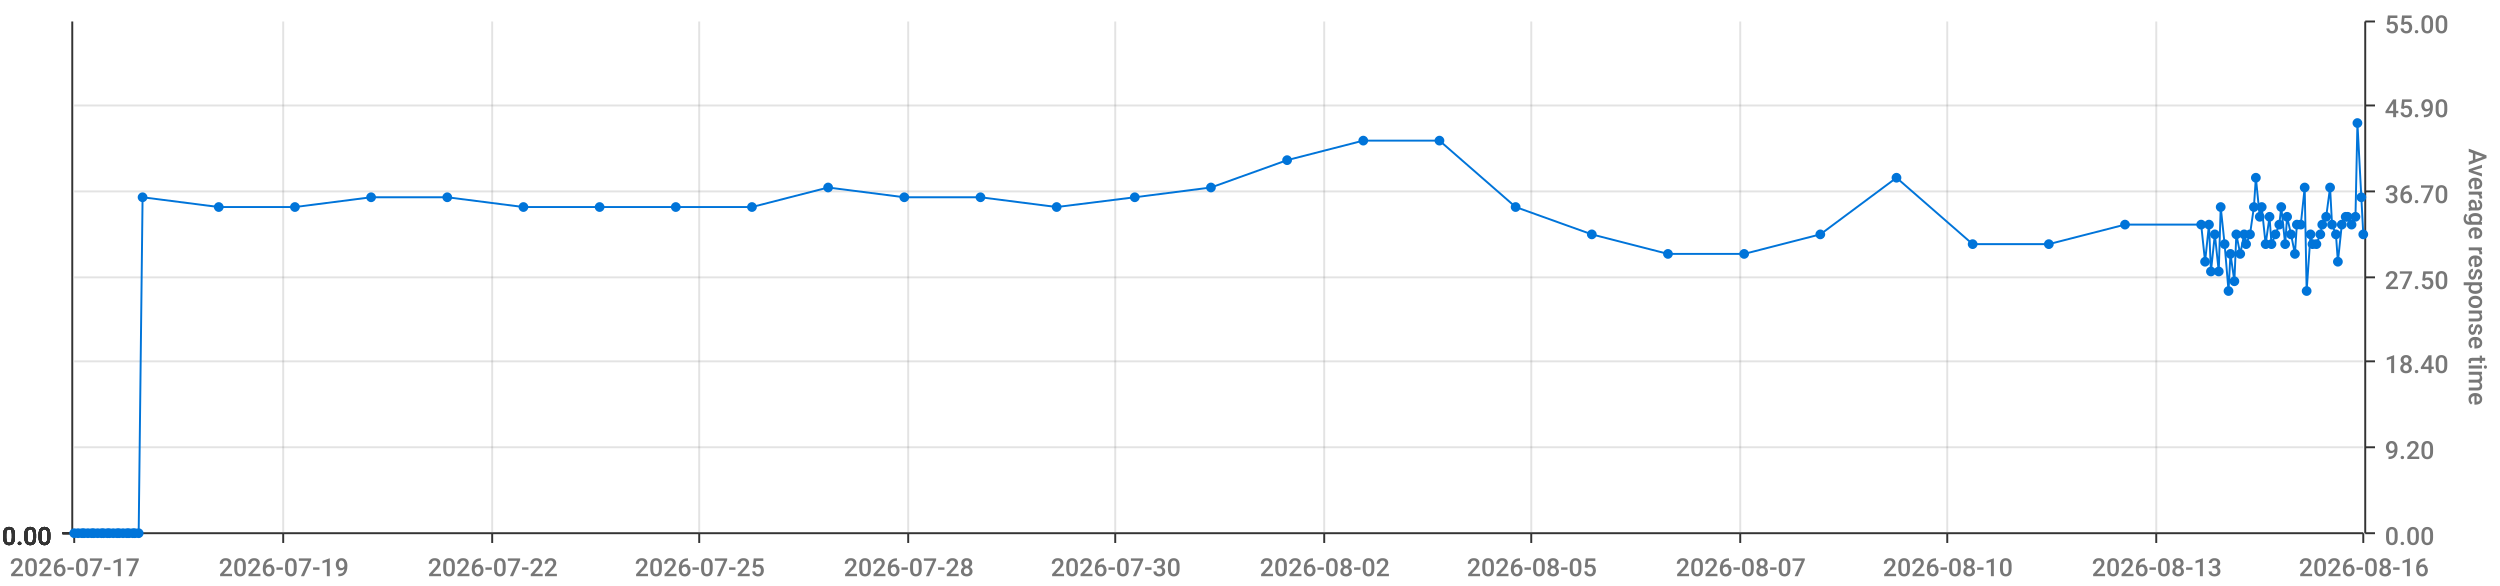
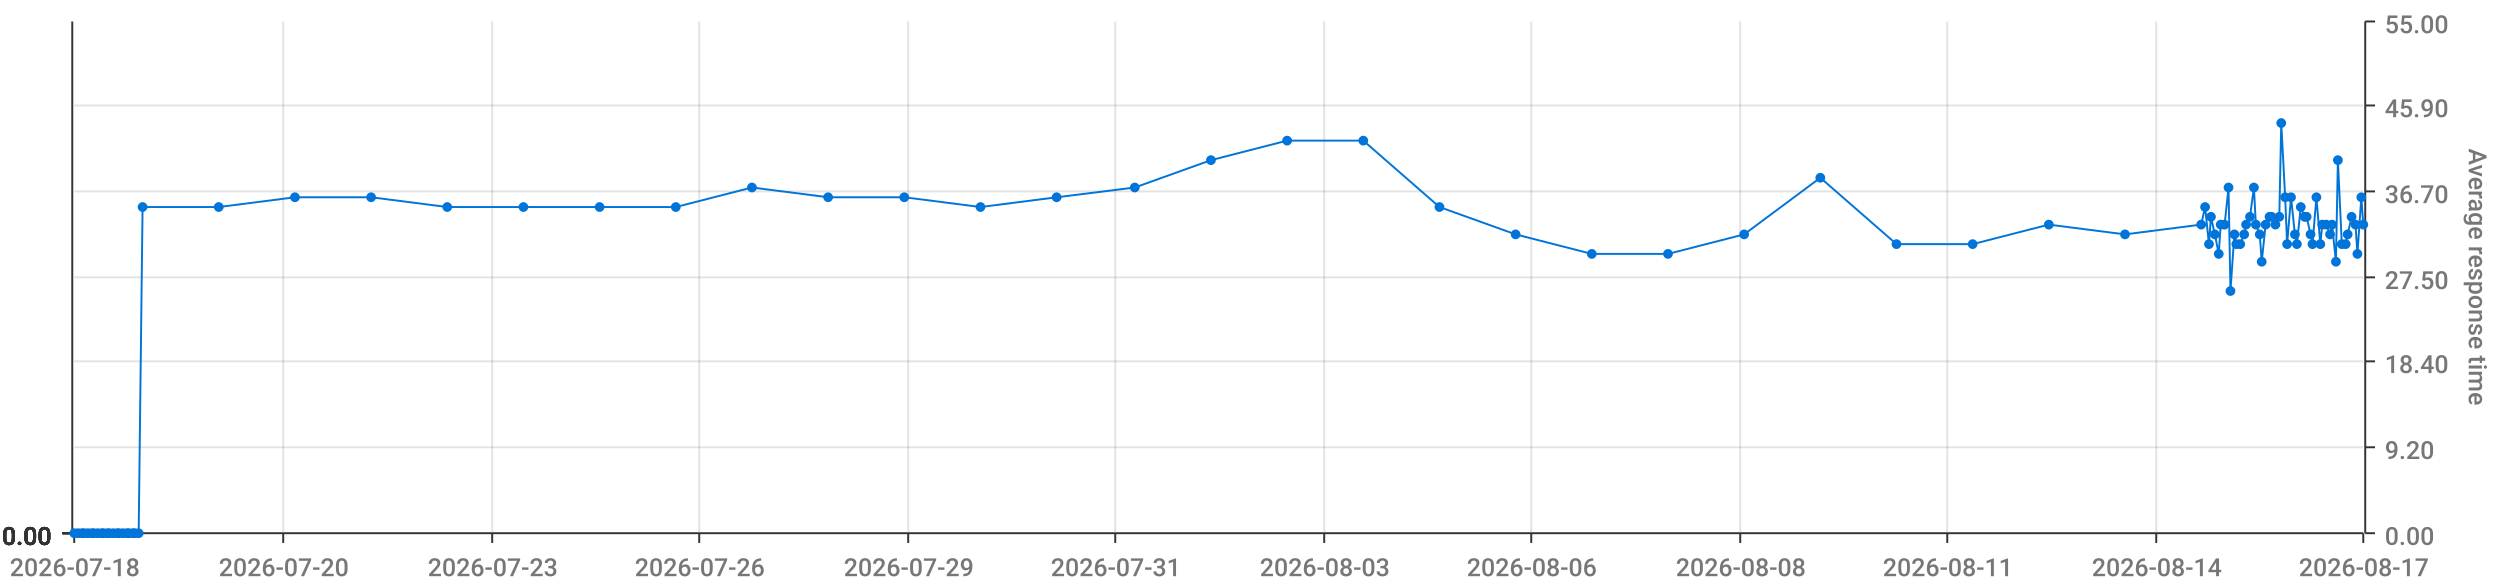
<svg xmlns="http://www.w3.org/2000/svg" viewBox="0 0 1280 300">
  <path d="M 0 0 L 1280 0 L 1280 300 L 0 300 L 0 0" style="stroke-width:0;stroke:rgba(255,255,255,1.0);fill:rgba(255,255,255,0.0)" />
  <path d="M 38 11 L 1210 11 L 1210 273 L 38 273 L 38 11" style="stroke-width:0;stroke:rgba(255,255,255,1.0);fill:rgba(255,255,255,0.0)" />
  <path d="M 38 273 L 1210 273" style="stroke-width:1;stroke:rgba(51,51,51,1.0);fill:rgba(255,255,255,0.0)" />
  <path d="M 38 273 L 38 278" style="stroke-width:1;stroke:rgba(51,51,51,1.0);fill:rgba(255,255,255,0.0)" />
-   <text x="5" y="295" style="stroke-width:0;stroke:none;fill:rgba(119,119,119,1.0);font-size:12.8px;font-family:'Roboto Medium',sans-serif">2026-07-17</text>
+   <text x="5" y="295" style="stroke-width:0;stroke:none;fill:rgba(119,119,119,1.0);font-size:12.8px;font-family:'Roboto Medium',sans-serif">2026-07-18</text>
  <path d="M 145 273 L 145 278" style="stroke-width:1;stroke:rgba(51,51,51,1.0);fill:rgba(255,255,255,0.0)" />
-   <text x="112" y="295" style="stroke-width:0;stroke:none;fill:rgba(119,119,119,1.0);font-size:12.8px;font-family:'Roboto Medium',sans-serif">2026-07-19</text>
+   <text x="112" y="295" style="stroke-width:0;stroke:none;fill:rgba(119,119,119,1.0);font-size:12.8px;font-family:'Roboto Medium',sans-serif">2026-07-20</text>
  <path d="M 252 273 L 252 278" style="stroke-width:1;stroke:rgba(51,51,51,1.0);fill:rgba(255,255,255,0.0)" />
-   <text x="219" y="295" style="stroke-width:0;stroke:none;fill:rgba(119,119,119,1.0);font-size:12.8px;font-family:'Roboto Medium',sans-serif">2026-07-22</text>
+   <text x="219" y="295" style="stroke-width:0;stroke:none;fill:rgba(119,119,119,1.0);font-size:12.8px;font-family:'Roboto Medium',sans-serif">2026-07-23</text>
  <path d="M 358 273 L 358 278" style="stroke-width:1;stroke:rgba(51,51,51,1.0);fill:rgba(255,255,255,0.0)" />
-   <text x="325" y="295" style="stroke-width:0;stroke:none;fill:rgba(119,119,119,1.0);font-size:12.8px;font-family:'Roboto Medium',sans-serif">2026-07-25</text>
+   <text x="325" y="295" style="stroke-width:0;stroke:none;fill:rgba(119,119,119,1.0);font-size:12.8px;font-family:'Roboto Medium',sans-serif">2026-07-26</text>
  <path d="M 465 273 L 465 278" style="stroke-width:1;stroke:rgba(51,51,51,1.0);fill:rgba(255,255,255,0.0)" />
-   <text x="432" y="295" style="stroke-width:0;stroke:none;fill:rgba(119,119,119,1.0);font-size:12.8px;font-family:'Roboto Medium',sans-serif">2026-07-28</text>
+   <text x="432" y="295" style="stroke-width:0;stroke:none;fill:rgba(119,119,119,1.0);font-size:12.8px;font-family:'Roboto Medium',sans-serif">2026-07-29</text>
  <path d="M 571 273 L 571 278" style="stroke-width:1;stroke:rgba(51,51,51,1.0);fill:rgba(255,255,255,0.0)" />
-   <text x="538" y="295" style="stroke-width:0;stroke:none;fill:rgba(119,119,119,1.0);font-size:12.8px;font-family:'Roboto Medium',sans-serif">2026-07-30</text>
+   <text x="538" y="295" style="stroke-width:0;stroke:none;fill:rgba(119,119,119,1.0);font-size:12.8px;font-family:'Roboto Medium',sans-serif">2026-07-31</text>
  <path d="M 678 273 L 678 278" style="stroke-width:1;stroke:rgba(51,51,51,1.0);fill:rgba(255,255,255,0.0)" />
-   <text x="645" y="295" style="stroke-width:0;stroke:none;fill:rgba(119,119,119,1.0);font-size:12.8px;font-family:'Roboto Medium',sans-serif">2026-08-02</text>
+   <text x="645" y="295" style="stroke-width:0;stroke:none;fill:rgba(119,119,119,1.0);font-size:12.8px;font-family:'Roboto Medium',sans-serif">2026-08-03</text>
  <path d="M 784 273 L 784 278" style="stroke-width:1;stroke:rgba(51,51,51,1.0);fill:rgba(255,255,255,0.0)" />
-   <text x="751" y="295" style="stroke-width:0;stroke:none;fill:rgba(119,119,119,1.0);font-size:12.8px;font-family:'Roboto Medium',sans-serif">2026-08-05</text>
+   <text x="751" y="295" style="stroke-width:0;stroke:none;fill:rgba(119,119,119,1.0);font-size:12.8px;font-family:'Roboto Medium',sans-serif">2026-08-06</text>
  <path d="M 891 273 L 891 278" style="stroke-width:1;stroke:rgba(51,51,51,1.0);fill:rgba(255,255,255,0.0)" />
-   <text x="858" y="295" style="stroke-width:0;stroke:none;fill:rgba(119,119,119,1.0);font-size:12.8px;font-family:'Roboto Medium',sans-serif">2026-08-07</text>
+   <text x="858" y="295" style="stroke-width:0;stroke:none;fill:rgba(119,119,119,1.0);font-size:12.8px;font-family:'Roboto Medium',sans-serif">2026-08-08</text>
  <path d="M 997 273 L 997 278" style="stroke-width:1;stroke:rgba(51,51,51,1.0);fill:rgba(255,255,255,0.0)" />
-   <text x="964" y="295" style="stroke-width:0;stroke:none;fill:rgba(119,119,119,1.0);font-size:12.8px;font-family:'Roboto Medium',sans-serif">2026-08-10</text>
+   <text x="964" y="295" style="stroke-width:0;stroke:none;fill:rgba(119,119,119,1.0);font-size:12.8px;font-family:'Roboto Medium',sans-serif">2026-08-11</text>
  <path d="M 1104 273 L 1104 278" style="stroke-width:1;stroke:rgba(51,51,51,1.0);fill:rgba(255,255,255,0.0)" />
-   <text x="1071" y="295" style="stroke-width:0;stroke:none;fill:rgba(119,119,119,1.0);font-size:12.8px;font-family:'Roboto Medium',sans-serif">2026-08-13</text>
+   <text x="1071" y="295" style="stroke-width:0;stroke:none;fill:rgba(119,119,119,1.0);font-size:12.8px;font-family:'Roboto Medium',sans-serif">2026-08-14</text>
  <path d="M 1210 273 L 1210 278" style="stroke-width:1;stroke:rgba(51,51,51,1.0);fill:rgba(255,255,255,0.0)" />
-   <text x="1177" y="295" style="stroke-width:0;stroke:none;fill:rgba(119,119,119,1.0);font-size:12.8px;font-family:'Roboto Medium',sans-serif">2026-08-16</text>
+   <text x="1177" y="295" style="stroke-width:0;stroke:none;fill:rgba(119,119,119,1.0);font-size:12.8px;font-family:'Roboto Medium',sans-serif">2026-08-17</text>
  <path d="M 145 273 L 145 11" style="stroke-width:1;stroke:rgba(119,119,119,0.2);fill:none" />
  <path d="M 252 273 L 252 11" style="stroke-width:1;stroke:rgba(119,119,119,0.2);fill:none" />
  <path d="M 358 273 L 358 11" style="stroke-width:1;stroke:rgba(119,119,119,0.2);fill:none" />
  <path d="M 465 273 L 465 11" style="stroke-width:1;stroke:rgba(119,119,119,0.2);fill:none" />
  <path d="M 571 273 L 571 11" style="stroke-width:1;stroke:rgba(119,119,119,0.2);fill:none" />
  <path d="M 678 273 L 678 11" style="stroke-width:1;stroke:rgba(119,119,119,0.2);fill:none" />
  <path d="M 784 273 L 784 11" style="stroke-width:1;stroke:rgba(119,119,119,0.2);fill:none" />
  <path d="M 891 273 L 891 11" style="stroke-width:1;stroke:rgba(119,119,119,0.2);fill:none" />
  <path d="M 997 273 L 997 11" style="stroke-width:1;stroke:rgba(119,119,119,0.2);fill:none" />
  <path d="M 1104 273 L 1104 11" style="stroke-width:1;stroke:rgba(119,119,119,0.2);fill:none" />
  <path d="M 1211 273 L 1211 11" style="stroke-width:1;stroke:rgba(51,51,51,1.0);fill:rgba(255,255,255,0.0)" />
  <path d="M 1211 273 L 1216 273" style="stroke-width:1;stroke:rgba(51,51,51,1.0);fill:rgba(255,255,255,0.0)" />
  <text x="1221" y="279" style="stroke-width:0;stroke:none;fill:rgba(119,119,119,1.0);font-size:12.8px;font-family:'Roboto Medium',sans-serif">0.00</text>
  <path d="M 1211 229 L 1216 229" style="stroke-width:1;stroke:rgba(51,51,51,1.0);fill:rgba(255,255,255,0.0)" />
  <text x="1221" y="235" style="stroke-width:0;stroke:none;fill:rgba(119,119,119,1.0);font-size:12.8px;font-family:'Roboto Medium',sans-serif">9.20</text>
  <path d="M 1211 185 L 1216 185" style="stroke-width:1;stroke:rgba(51,51,51,1.0);fill:rgba(255,255,255,0.0)" />
  <text x="1221" y="191" style="stroke-width:0;stroke:none;fill:rgba(119,119,119,1.0);font-size:12.8px;font-family:'Roboto Medium',sans-serif">18.40</text>
  <path d="M 1211 142 L 1216 142" style="stroke-width:1;stroke:rgba(51,51,51,1.0);fill:rgba(255,255,255,0.0)" />
  <text x="1221" y="148" style="stroke-width:0;stroke:none;fill:rgba(119,119,119,1.0);font-size:12.8px;font-family:'Roboto Medium',sans-serif">27.50</text>
  <path d="M 1211 98 L 1216 98" style="stroke-width:1;stroke:rgba(51,51,51,1.0);fill:rgba(255,255,255,0.0)" />
  <text x="1221" y="104" style="stroke-width:0;stroke:none;fill:rgba(119,119,119,1.0);font-size:12.8px;font-family:'Roboto Medium',sans-serif">36.70</text>
  <path d="M 1211 54 L 1216 54" style="stroke-width:1;stroke:rgba(51,51,51,1.0);fill:rgba(255,255,255,0.0)" />
  <text x="1221" y="60" style="stroke-width:0;stroke:none;fill:rgba(119,119,119,1.0);font-size:12.8px;font-family:'Roboto Medium',sans-serif">45.90</text>
  <path d="M 1211 11 L 1216 11" style="stroke-width:1;stroke:rgba(51,51,51,1.0);fill:rgba(255,255,255,0.0)" />
  <text x="1221" y="17" style="stroke-width:0;stroke:none;fill:rgba(119,119,119,1.0);font-size:12.8px;font-family:'Roboto Medium',sans-serif">55.00</text>
  <text x="1264" y="76" style="stroke-width:0;stroke:none;fill:rgba(119,119,119,1.0);font-size:12.8px;font-family:'Roboto Medium',sans-serif" transform="rotate(90.00,1264,76)">Average response time</text>
  <path d="M 38 273 L 1210 273" style="stroke-width:0;stroke:rgba(255,255,255,0.0);fill:none" />
  <path d="M 38 229 L 1210 229" style="stroke-width:1;stroke:rgba(119,119,119,0.2);fill:none" />
  <path d="M 38 185 L 1210 185" style="stroke-width:1;stroke:rgba(119,119,119,0.2);fill:none" />
  <path d="M 38 142 L 1210 142" style="stroke-width:1;stroke:rgba(119,119,119,0.2);fill:none" />
  <path d="M 38 98 L 1210 98" style="stroke-width:1;stroke:rgba(119,119,119,0.2);fill:none" />
  <path d="M 38 54 L 1210 54" style="stroke-width:1;stroke:rgba(119,119,119,0.2);fill:none" />
  <path d="M 37 273 L 37 11" style="stroke-width:1;stroke:rgba(51,51,51,1.0);fill:rgba(255,255,255,0.0)" />
  <path d="M 37 273 L 32 273" style="stroke-width:1;stroke:rgba(51,51,51,1.0);fill:rgba(255,255,255,0.0)" />
  <text x="1" y="279" style="stroke-width:0;stroke:none;fill:rgba(51,51,51,1.0);font-size:12.8px;font-family:'Roboto Medium',sans-serif">0.00</text>
  <path d="M 37 273 L 32 273" style="stroke-width:1;stroke:rgba(51,51,51,1.0);fill:rgba(255,255,255,0.0)" />
  <text x="1" y="279" style="stroke-width:0;stroke:none;fill:rgba(51,51,51,1.0);font-size:12.8px;font-family:'Roboto Medium',sans-serif">0.00</text>
  <path d="M 37 273 L 32 273" style="stroke-width:1;stroke:rgba(51,51,51,1.0);fill:rgba(255,255,255,0.0)" />
  <text x="1" y="279" style="stroke-width:0;stroke:none;fill:rgba(51,51,51,1.0);font-size:12.8px;font-family:'Roboto Medium',sans-serif">0.00</text>
  <path d="M 37 273 L 32 273" style="stroke-width:1;stroke:rgba(51,51,51,1.0);fill:rgba(255,255,255,0.0)" />
  <text x="1" y="279" style="stroke-width:0;stroke:none;fill:rgba(51,51,51,1.0);font-size:12.8px;font-family:'Roboto Medium',sans-serif">0.00</text>
  <path d="M 37 273 L 32 273" style="stroke-width:1;stroke:rgba(51,51,51,1.0);fill:rgba(255,255,255,0.0)" />
  <text x="1" y="279" style="stroke-width:0;stroke:none;fill:rgba(51,51,51,1.0);font-size:12.8px;font-family:'Roboto Medium',sans-serif">0.00</text>
  <path d="M 37 273 L 32 273" style="stroke-width:1;stroke:rgba(51,51,51,1.0);fill:rgba(255,255,255,0.0)" />
  <text x="1" y="279" style="stroke-width:0;stroke:none;fill:rgba(51,51,51,1.0);font-size:12.8px;font-family:'Roboto Medium',sans-serif">0.00</text>
  <path d="M 37 273 L 32 273" style="stroke-width:1;stroke:rgba(51,51,51,1.0);fill:rgba(255,255,255,0.0)" />
  <text x="1" y="279" style="stroke-width:0;stroke:none;fill:rgba(51,51,51,1.0);font-size:12.8px;font-family:'Roboto Medium',sans-serif">0.00</text>
  <path d="M 38 273 L 1210 273" style="stroke-width:0;stroke:rgba(255,255,255,0.0);fill:none" />
  <path d="M 38 273 L 1210 273" style="stroke-width:0;stroke:rgba(255,255,255,0.0);fill:none" />
  <path d="M 38 273 L 1210 273" style="stroke-width:0;stroke:rgba(255,255,255,0.0);fill:none" />
  <path d="M 38 273 L 1210 273" style="stroke-width:0;stroke:rgba(255,255,255,0.0);fill:none" />
  <path d="M 38 273 L 1210 273" style="stroke-width:0;stroke:rgba(255,255,255,0.0);fill:none" />
  <path d="M 38 273 L 1210 273" style="stroke-width:0;stroke:rgba(255,255,255,0.0);fill:none" />
-   <path d="M 38 273 L 40 273 L 42 273 L 43 273 L 45 273 L 47 273 L 48 273 L 50 273 L 52 273 L 53 273 L 55 273 L 56 273 L 58 273 L 60 273 L 61 273 L 63 273 L 65 273 L 66 273 L 68 273 L 69 273 L 71 273 L 73 101 L 112 106 L 151 106 L 190 101 L 229 101 L 268 106 L 307 106 L 346 106 L 385 106 L 424 96 L 463 101 L 502 101 L 541 106 L 581 101 L 620 96 L 659 82 L 698 72 L 737 72 L 776 106 L 815 120 L 854 130 L 893 130 L 932 120 L 971 91 L 1010 125 L 1049 125 L 1088 115 L 1127 115 L 1129 134 L 1131 115 L 1132 139 L 1134 120 L 1136 139 L 1137 106 L 1139 125 L 1141 149 L 1142 130 L 1144 144 L 1145 120 L 1147 130 L 1149 120 L 1150 125 L 1152 120 L 1154 106 L 1155 91 L 1157 111 L 1158 106 L 1160 125 L 1162 111 L 1163 125 L 1165 120 L 1167 115 L 1168 106 L 1170 125 L 1171 111 L 1173 120 L 1175 130 L 1176 115 L 1178 115 L 1180 96 L 1181 149 L 1183 120 L 1184 125 L 1186 125 L 1188 120 L 1189 115 L 1191 111 L 1193 96 L 1194 115 L 1196 120 L 1197 134 L 1199 115 L 1201 111 L 1202 111 L 1204 115 L 1206 111 L 1207 63 L 1209 101 L 1210 120" style="stroke-width:1;stroke:rgba(0,116,217,1.0);fill:rgba(255,255,255,0.0)" />
+   <path d="M 38 273 L 40 273 L 42 273 L 43 273 L 45 273 L 47 273 L 48 273 L 50 273 L 52 273 L 53 273 L 55 273 L 56 273 L 58 273 L 60 273 L 61 273 L 63 273 L 65 273 L 66 273 L 68 273 L 69 273 L 71 273 L 73 106 L 112 106 L 151 101 L 190 101 L 229 106 L 268 106 L 307 106 L 346 106 L 385 96 L 424 101 L 463 101 L 502 106 L 541 101 L 581 96 L 620 82 L 659 72 L 698 72 L 737 106 L 776 120 L 815 130 L 854 130 L 893 120 L 932 91 L 971 125 L 1010 125 L 1049 115 L 1088 120 L 1127 115 L 1129 106 L 1131 125 L 1132 111 L 1134 120 L 1136 130 L 1137 115 L 1139 115 L 1141 96 L 1142 149 L 1144 120 L 1145 125 L 1147 125 L 1149 120 L 1150 115 L 1152 111 L 1154 96 L 1155 115 L 1157 120 L 1158 134 L 1160 115 L 1162 111 L 1163 111 L 1165 115 L 1167 111 L 1168 63 L 1170 101 L 1171 125 L 1173 101 L 1175 120 L 1176 125 L 1178 106 L 1180 111 L 1181 111 L 1183 120 L 1184 125 L 1186 101 L 1188 125 L 1189 115 L 1191 115 L 1193 120 L 1194 115 L 1196 134 L 1197 82 L 1199 125 L 1201 125 L 1202 120 L 1204 111 L 1206 115 L 1207 130 L 1209 101 L 1210 115" style="stroke-width:1;stroke:rgba(0,116,217,1.0);fill:rgba(255,255,255,0.0)" />
  <circle cx="38" cy="273" r="2" style="stroke-width:1;stroke:rgba(0,116,217,1.0);fill:rgba(0,116,217,1.0)" />
  <path d="" style="stroke-width:1;stroke:rgba(0,116,217,1.0);fill:rgba(0,116,217,1.0)" />
  <circle cx="40" cy="273" r="2" style="stroke-width:1;stroke:rgba(0,116,217,1.0);fill:rgba(0,116,217,1.0)" />
  <path d="" style="stroke-width:1;stroke:rgba(0,116,217,1.0);fill:rgba(0,116,217,1.0)" />
  <circle cx="42" cy="273" r="2" style="stroke-width:1;stroke:rgba(0,116,217,1.0);fill:rgba(0,116,217,1.0)" />
  <path d="" style="stroke-width:1;stroke:rgba(0,116,217,1.0);fill:rgba(0,116,217,1.0)" />
  <circle cx="43" cy="273" r="2" style="stroke-width:1;stroke:rgba(0,116,217,1.0);fill:rgba(0,116,217,1.0)" />
  <path d="" style="stroke-width:1;stroke:rgba(0,116,217,1.0);fill:rgba(0,116,217,1.0)" />
  <circle cx="45" cy="273" r="2" style="stroke-width:1;stroke:rgba(0,116,217,1.0);fill:rgba(0,116,217,1.0)" />
  <path d="" style="stroke-width:1;stroke:rgba(0,116,217,1.0);fill:rgba(0,116,217,1.0)" />
  <circle cx="47" cy="273" r="2" style="stroke-width:1;stroke:rgba(0,116,217,1.0);fill:rgba(0,116,217,1.0)" />
  <path d="" style="stroke-width:1;stroke:rgba(0,116,217,1.0);fill:rgba(0,116,217,1.0)" />
  <circle cx="48" cy="273" r="2" style="stroke-width:1;stroke:rgba(0,116,217,1.0);fill:rgba(0,116,217,1.0)" />
  <path d="" style="stroke-width:1;stroke:rgba(0,116,217,1.0);fill:rgba(0,116,217,1.0)" />
  <circle cx="50" cy="273" r="2" style="stroke-width:1;stroke:rgba(0,116,217,1.0);fill:rgba(0,116,217,1.0)" />
  <path d="" style="stroke-width:1;stroke:rgba(0,116,217,1.0);fill:rgba(0,116,217,1.0)" />
  <circle cx="52" cy="273" r="2" style="stroke-width:1;stroke:rgba(0,116,217,1.0);fill:rgba(0,116,217,1.0)" />
  <path d="" style="stroke-width:1;stroke:rgba(0,116,217,1.0);fill:rgba(0,116,217,1.0)" />
  <circle cx="53" cy="273" r="2" style="stroke-width:1;stroke:rgba(0,116,217,1.0);fill:rgba(0,116,217,1.0)" />
  <path d="" style="stroke-width:1;stroke:rgba(0,116,217,1.0);fill:rgba(0,116,217,1.0)" />
  <circle cx="55" cy="273" r="2" style="stroke-width:1;stroke:rgba(0,116,217,1.0);fill:rgba(0,116,217,1.0)" />
  <path d="" style="stroke-width:1;stroke:rgba(0,116,217,1.0);fill:rgba(0,116,217,1.0)" />
  <circle cx="56" cy="273" r="2" style="stroke-width:1;stroke:rgba(0,116,217,1.0);fill:rgba(0,116,217,1.0)" />
  <path d="" style="stroke-width:1;stroke:rgba(0,116,217,1.0);fill:rgba(0,116,217,1.0)" />
  <circle cx="58" cy="273" r="2" style="stroke-width:1;stroke:rgba(0,116,217,1.0);fill:rgba(0,116,217,1.0)" />
  <path d="" style="stroke-width:1;stroke:rgba(0,116,217,1.0);fill:rgba(0,116,217,1.0)" />
  <circle cx="60" cy="273" r="2" style="stroke-width:1;stroke:rgba(0,116,217,1.0);fill:rgba(0,116,217,1.0)" />
  <path d="" style="stroke-width:1;stroke:rgba(0,116,217,1.0);fill:rgba(0,116,217,1.0)" />
  <circle cx="61" cy="273" r="2" style="stroke-width:1;stroke:rgba(0,116,217,1.0);fill:rgba(0,116,217,1.0)" />
  <path d="" style="stroke-width:1;stroke:rgba(0,116,217,1.0);fill:rgba(0,116,217,1.0)" />
  <circle cx="63" cy="273" r="2" style="stroke-width:1;stroke:rgba(0,116,217,1.0);fill:rgba(0,116,217,1.0)" />
  <path d="" style="stroke-width:1;stroke:rgba(0,116,217,1.0);fill:rgba(0,116,217,1.0)" />
  <circle cx="65" cy="273" r="2" style="stroke-width:1;stroke:rgba(0,116,217,1.0);fill:rgba(0,116,217,1.0)" />
  <path d="" style="stroke-width:1;stroke:rgba(0,116,217,1.0);fill:rgba(0,116,217,1.0)" />
  <circle cx="66" cy="273" r="2" style="stroke-width:1;stroke:rgba(0,116,217,1.0);fill:rgba(0,116,217,1.0)" />
  <path d="" style="stroke-width:1;stroke:rgba(0,116,217,1.0);fill:rgba(0,116,217,1.0)" />
  <circle cx="68" cy="273" r="2" style="stroke-width:1;stroke:rgba(0,116,217,1.0);fill:rgba(0,116,217,1.0)" />
  <path d="" style="stroke-width:1;stroke:rgba(0,116,217,1.0);fill:rgba(0,116,217,1.0)" />
  <circle cx="69" cy="273" r="2" style="stroke-width:1;stroke:rgba(0,116,217,1.0);fill:rgba(0,116,217,1.0)" />
  <path d="" style="stroke-width:1;stroke:rgba(0,116,217,1.0);fill:rgba(0,116,217,1.0)" />
  <circle cx="71" cy="273" r="2" style="stroke-width:1;stroke:rgba(0,116,217,1.0);fill:rgba(0,116,217,1.0)" />
  <path d="" style="stroke-width:1;stroke:rgba(0,116,217,1.0);fill:rgba(0,116,217,1.0)" />
-   <circle cx="73" cy="101" r="2" style="stroke-width:1;stroke:rgba(0,116,217,1.0);fill:rgba(0,116,217,1.0)" />
+   <circle cx="73" cy="106" r="2" style="stroke-width:1;stroke:rgba(0,116,217,1.0);fill:rgba(0,116,217,1.0)" />
  <path d="" style="stroke-width:1;stroke:rgba(0,116,217,1.0);fill:rgba(0,116,217,1.0)" />
  <circle cx="112" cy="106" r="2" style="stroke-width:1;stroke:rgba(0,116,217,1.0);fill:rgba(0,116,217,1.0)" />
  <path d="" style="stroke-width:1;stroke:rgba(0,116,217,1.0);fill:rgba(0,116,217,1.0)" />
-   <circle cx="151" cy="106" r="2" style="stroke-width:1;stroke:rgba(0,116,217,1.0);fill:rgba(0,116,217,1.0)" />
+   <circle cx="151" cy="101" r="2" style="stroke-width:1;stroke:rgba(0,116,217,1.0);fill:rgba(0,116,217,1.0)" />
  <path d="" style="stroke-width:1;stroke:rgba(0,116,217,1.0);fill:rgba(0,116,217,1.0)" />
  <circle cx="190" cy="101" r="2" style="stroke-width:1;stroke:rgba(0,116,217,1.0);fill:rgba(0,116,217,1.0)" />
  <path d="" style="stroke-width:1;stroke:rgba(0,116,217,1.0);fill:rgba(0,116,217,1.0)" />
-   <circle cx="229" cy="101" r="2" style="stroke-width:1;stroke:rgba(0,116,217,1.0);fill:rgba(0,116,217,1.0)" />
+   <circle cx="229" cy="106" r="2" style="stroke-width:1;stroke:rgba(0,116,217,1.0);fill:rgba(0,116,217,1.0)" />
  <path d="" style="stroke-width:1;stroke:rgba(0,116,217,1.0);fill:rgba(0,116,217,1.0)" />
  <circle cx="268" cy="106" r="2" style="stroke-width:1;stroke:rgba(0,116,217,1.0);fill:rgba(0,116,217,1.0)" />
  <path d="" style="stroke-width:1;stroke:rgba(0,116,217,1.0);fill:rgba(0,116,217,1.0)" />
  <circle cx="307" cy="106" r="2" style="stroke-width:1;stroke:rgba(0,116,217,1.0);fill:rgba(0,116,217,1.0)" />
  <path d="" style="stroke-width:1;stroke:rgba(0,116,217,1.0);fill:rgba(0,116,217,1.0)" />
  <circle cx="346" cy="106" r="2" style="stroke-width:1;stroke:rgba(0,116,217,1.0);fill:rgba(0,116,217,1.0)" />
  <path d="" style="stroke-width:1;stroke:rgba(0,116,217,1.0);fill:rgba(0,116,217,1.0)" />
-   <circle cx="385" cy="106" r="2" style="stroke-width:1;stroke:rgba(0,116,217,1.0);fill:rgba(0,116,217,1.0)" />
-   <path d="" style="stroke-width:1;stroke:rgba(0,116,217,1.0);fill:rgba(0,116,217,1.0)" />
-   <circle cx="424" cy="96" r="2" style="stroke-width:1;stroke:rgba(0,116,217,1.0);fill:rgba(0,116,217,1.0)" />
+   <circle cx="385" cy="96" r="2" style="stroke-width:1;stroke:rgba(0,116,217,1.0);fill:rgba(0,116,217,1.0)" />
+   <path d="" style="stroke-width:1;stroke:rgba(0,116,217,1.0);fill:rgba(0,116,217,1.0)" />
+   <circle cx="424" cy="101" r="2" style="stroke-width:1;stroke:rgba(0,116,217,1.0);fill:rgba(0,116,217,1.0)" />
  <path d="" style="stroke-width:1;stroke:rgba(0,116,217,1.0);fill:rgba(0,116,217,1.0)" />
  <circle cx="463" cy="101" r="2" style="stroke-width:1;stroke:rgba(0,116,217,1.0);fill:rgba(0,116,217,1.0)" />
  <path d="" style="stroke-width:1;stroke:rgba(0,116,217,1.0);fill:rgba(0,116,217,1.0)" />
-   <circle cx="502" cy="101" r="2" style="stroke-width:1;stroke:rgba(0,116,217,1.0);fill:rgba(0,116,217,1.0)" />
-   <path d="" style="stroke-width:1;stroke:rgba(0,116,217,1.0);fill:rgba(0,116,217,1.0)" />
-   <circle cx="541" cy="106" r="2" style="stroke-width:1;stroke:rgba(0,116,217,1.0);fill:rgba(0,116,217,1.0)" />
-   <path d="" style="stroke-width:1;stroke:rgba(0,116,217,1.0);fill:rgba(0,116,217,1.0)" />
-   <circle cx="581" cy="101" r="2" style="stroke-width:1;stroke:rgba(0,116,217,1.0);fill:rgba(0,116,217,1.0)" />
-   <path d="" style="stroke-width:1;stroke:rgba(0,116,217,1.0);fill:rgba(0,116,217,1.0)" />
-   <circle cx="620" cy="96" r="2" style="stroke-width:1;stroke:rgba(0,116,217,1.0);fill:rgba(0,116,217,1.0)" />
-   <path d="" style="stroke-width:1;stroke:rgba(0,116,217,1.0);fill:rgba(0,116,217,1.0)" />
-   <circle cx="659" cy="82" r="2" style="stroke-width:1;stroke:rgba(0,116,217,1.0);fill:rgba(0,116,217,1.0)" />
+   <circle cx="502" cy="106" r="2" style="stroke-width:1;stroke:rgba(0,116,217,1.0);fill:rgba(0,116,217,1.0)" />
+   <path d="" style="stroke-width:1;stroke:rgba(0,116,217,1.0);fill:rgba(0,116,217,1.0)" />
+   <circle cx="541" cy="101" r="2" style="stroke-width:1;stroke:rgba(0,116,217,1.0);fill:rgba(0,116,217,1.0)" />
+   <path d="" style="stroke-width:1;stroke:rgba(0,116,217,1.0);fill:rgba(0,116,217,1.0)" />
+   <circle cx="581" cy="96" r="2" style="stroke-width:1;stroke:rgba(0,116,217,1.0);fill:rgba(0,116,217,1.0)" />
+   <path d="" style="stroke-width:1;stroke:rgba(0,116,217,1.0);fill:rgba(0,116,217,1.0)" />
+   <circle cx="620" cy="82" r="2" style="stroke-width:1;stroke:rgba(0,116,217,1.0);fill:rgba(0,116,217,1.0)" />
+   <path d="" style="stroke-width:1;stroke:rgba(0,116,217,1.0);fill:rgba(0,116,217,1.0)" />
+   <circle cx="659" cy="72" r="2" style="stroke-width:1;stroke:rgba(0,116,217,1.0);fill:rgba(0,116,217,1.0)" />
  <path d="" style="stroke-width:1;stroke:rgba(0,116,217,1.0);fill:rgba(0,116,217,1.0)" />
  <circle cx="698" cy="72" r="2" style="stroke-width:1;stroke:rgba(0,116,217,1.0);fill:rgba(0,116,217,1.0)" />
  <path d="" style="stroke-width:1;stroke:rgba(0,116,217,1.0);fill:rgba(0,116,217,1.0)" />
-   <circle cx="737" cy="72" r="2" style="stroke-width:1;stroke:rgba(0,116,217,1.0);fill:rgba(0,116,217,1.0)" />
-   <path d="" style="stroke-width:1;stroke:rgba(0,116,217,1.0);fill:rgba(0,116,217,1.0)" />
-   <circle cx="776" cy="106" r="2" style="stroke-width:1;stroke:rgba(0,116,217,1.0);fill:rgba(0,116,217,1.0)" />
-   <path d="" style="stroke-width:1;stroke:rgba(0,116,217,1.0);fill:rgba(0,116,217,1.0)" />
-   <circle cx="815" cy="120" r="2" style="stroke-width:1;stroke:rgba(0,116,217,1.0);fill:rgba(0,116,217,1.0)" />
+   <circle cx="737" cy="106" r="2" style="stroke-width:1;stroke:rgba(0,116,217,1.0);fill:rgba(0,116,217,1.0)" />
+   <path d="" style="stroke-width:1;stroke:rgba(0,116,217,1.0);fill:rgba(0,116,217,1.0)" />
+   <circle cx="776" cy="120" r="2" style="stroke-width:1;stroke:rgba(0,116,217,1.0);fill:rgba(0,116,217,1.0)" />
+   <path d="" style="stroke-width:1;stroke:rgba(0,116,217,1.0);fill:rgba(0,116,217,1.0)" />
+   <circle cx="815" cy="130" r="2" style="stroke-width:1;stroke:rgba(0,116,217,1.0);fill:rgba(0,116,217,1.0)" />
  <path d="" style="stroke-width:1;stroke:rgba(0,116,217,1.0);fill:rgba(0,116,217,1.0)" />
  <circle cx="854" cy="130" r="2" style="stroke-width:1;stroke:rgba(0,116,217,1.0);fill:rgba(0,116,217,1.0)" />
  <path d="" style="stroke-width:1;stroke:rgba(0,116,217,1.0);fill:rgba(0,116,217,1.0)" />
-   <circle cx="893" cy="130" r="2" style="stroke-width:1;stroke:rgba(0,116,217,1.0);fill:rgba(0,116,217,1.0)" />
-   <path d="" style="stroke-width:1;stroke:rgba(0,116,217,1.0);fill:rgba(0,116,217,1.0)" />
-   <circle cx="932" cy="120" r="2" style="stroke-width:1;stroke:rgba(0,116,217,1.0);fill:rgba(0,116,217,1.0)" />
-   <path d="" style="stroke-width:1;stroke:rgba(0,116,217,1.0);fill:rgba(0,116,217,1.0)" />
-   <circle cx="971" cy="91" r="2" style="stroke-width:1;stroke:rgba(0,116,217,1.0);fill:rgba(0,116,217,1.0)" />
+   <circle cx="893" cy="120" r="2" style="stroke-width:1;stroke:rgba(0,116,217,1.0);fill:rgba(0,116,217,1.0)" />
+   <path d="" style="stroke-width:1;stroke:rgba(0,116,217,1.0);fill:rgba(0,116,217,1.0)" />
+   <circle cx="932" cy="91" r="2" style="stroke-width:1;stroke:rgba(0,116,217,1.0);fill:rgba(0,116,217,1.0)" />
+   <path d="" style="stroke-width:1;stroke:rgba(0,116,217,1.0);fill:rgba(0,116,217,1.0)" />
+   <circle cx="971" cy="125" r="2" style="stroke-width:1;stroke:rgba(0,116,217,1.0);fill:rgba(0,116,217,1.0)" />
  <path d="" style="stroke-width:1;stroke:rgba(0,116,217,1.0);fill:rgba(0,116,217,1.0)" />
  <circle cx="1010" cy="125" r="2" style="stroke-width:1;stroke:rgba(0,116,217,1.0);fill:rgba(0,116,217,1.0)" />
  <path d="" style="stroke-width:1;stroke:rgba(0,116,217,1.0);fill:rgba(0,116,217,1.0)" />
-   <circle cx="1049" cy="125" r="2" style="stroke-width:1;stroke:rgba(0,116,217,1.0);fill:rgba(0,116,217,1.0)" />
-   <path d="" style="stroke-width:1;stroke:rgba(0,116,217,1.0);fill:rgba(0,116,217,1.0)" />
-   <circle cx="1088" cy="115" r="2" style="stroke-width:1;stroke:rgba(0,116,217,1.0);fill:rgba(0,116,217,1.0)" />
+   <circle cx="1049" cy="115" r="2" style="stroke-width:1;stroke:rgba(0,116,217,1.0);fill:rgba(0,116,217,1.0)" />
+   <path d="" style="stroke-width:1;stroke:rgba(0,116,217,1.0);fill:rgba(0,116,217,1.0)" />
+   <circle cx="1088" cy="120" r="2" style="stroke-width:1;stroke:rgba(0,116,217,1.0);fill:rgba(0,116,217,1.0)" />
  <path d="" style="stroke-width:1;stroke:rgba(0,116,217,1.0);fill:rgba(0,116,217,1.0)" />
  <circle cx="1127" cy="115" r="2" style="stroke-width:1;stroke:rgba(0,116,217,1.0);fill:rgba(0,116,217,1.0)" />
  <path d="" style="stroke-width:1;stroke:rgba(0,116,217,1.0);fill:rgba(0,116,217,1.0)" />
-   <circle cx="1129" cy="134" r="2" style="stroke-width:1;stroke:rgba(0,116,217,1.0);fill:rgba(0,116,217,1.0)" />
-   <path d="" style="stroke-width:1;stroke:rgba(0,116,217,1.0);fill:rgba(0,116,217,1.0)" />
-   <circle cx="1131" cy="115" r="2" style="stroke-width:1;stroke:rgba(0,116,217,1.0);fill:rgba(0,116,217,1.0)" />
-   <path d="" style="stroke-width:1;stroke:rgba(0,116,217,1.0);fill:rgba(0,116,217,1.0)" />
-   <circle cx="1132" cy="139" r="2" style="stroke-width:1;stroke:rgba(0,116,217,1.0);fill:rgba(0,116,217,1.0)" />
+   <circle cx="1129" cy="106" r="2" style="stroke-width:1;stroke:rgba(0,116,217,1.0);fill:rgba(0,116,217,1.0)" />
+   <path d="" style="stroke-width:1;stroke:rgba(0,116,217,1.0);fill:rgba(0,116,217,1.0)" />
+   <circle cx="1131" cy="125" r="2" style="stroke-width:1;stroke:rgba(0,116,217,1.0);fill:rgba(0,116,217,1.0)" />
+   <path d="" style="stroke-width:1;stroke:rgba(0,116,217,1.0);fill:rgba(0,116,217,1.0)" />
+   <circle cx="1132" cy="111" r="2" style="stroke-width:1;stroke:rgba(0,116,217,1.0);fill:rgba(0,116,217,1.0)" />
  <path d="" style="stroke-width:1;stroke:rgba(0,116,217,1.0);fill:rgba(0,116,217,1.0)" />
  <circle cx="1134" cy="120" r="2" style="stroke-width:1;stroke:rgba(0,116,217,1.0);fill:rgba(0,116,217,1.0)" />
  <path d="" style="stroke-width:1;stroke:rgba(0,116,217,1.0);fill:rgba(0,116,217,1.0)" />
-   <circle cx="1136" cy="139" r="2" style="stroke-width:1;stroke:rgba(0,116,217,1.0);fill:rgba(0,116,217,1.0)" />
-   <path d="" style="stroke-width:1;stroke:rgba(0,116,217,1.0);fill:rgba(0,116,217,1.0)" />
-   <circle cx="1137" cy="106" r="2" style="stroke-width:1;stroke:rgba(0,116,217,1.0);fill:rgba(0,116,217,1.0)" />
-   <path d="" style="stroke-width:1;stroke:rgba(0,116,217,1.0);fill:rgba(0,116,217,1.0)" />
-   <circle cx="1139" cy="125" r="2" style="stroke-width:1;stroke:rgba(0,116,217,1.0);fill:rgba(0,116,217,1.0)" />
-   <path d="" style="stroke-width:1;stroke:rgba(0,116,217,1.0);fill:rgba(0,116,217,1.0)" />
-   <circle cx="1141" cy="149" r="2" style="stroke-width:1;stroke:rgba(0,116,217,1.0);fill:rgba(0,116,217,1.0)" />
-   <path d="" style="stroke-width:1;stroke:rgba(0,116,217,1.0);fill:rgba(0,116,217,1.0)" />
-   <circle cx="1142" cy="130" r="2" style="stroke-width:1;stroke:rgba(0,116,217,1.0);fill:rgba(0,116,217,1.0)" />
-   <path d="" style="stroke-width:1;stroke:rgba(0,116,217,1.0);fill:rgba(0,116,217,1.0)" />
-   <circle cx="1144" cy="144" r="2" style="stroke-width:1;stroke:rgba(0,116,217,1.0);fill:rgba(0,116,217,1.0)" />
-   <path d="" style="stroke-width:1;stroke:rgba(0,116,217,1.0);fill:rgba(0,116,217,1.0)" />
-   <circle cx="1145" cy="120" r="2" style="stroke-width:1;stroke:rgba(0,116,217,1.0);fill:rgba(0,116,217,1.0)" />
-   <path d="" style="stroke-width:1;stroke:rgba(0,116,217,1.0);fill:rgba(0,116,217,1.0)" />
-   <circle cx="1147" cy="130" r="2" style="stroke-width:1;stroke:rgba(0,116,217,1.0);fill:rgba(0,116,217,1.0)" />
+   <circle cx="1136" cy="130" r="2" style="stroke-width:1;stroke:rgba(0,116,217,1.0);fill:rgba(0,116,217,1.0)" />
+   <path d="" style="stroke-width:1;stroke:rgba(0,116,217,1.0);fill:rgba(0,116,217,1.0)" />
+   <circle cx="1137" cy="115" r="2" style="stroke-width:1;stroke:rgba(0,116,217,1.0);fill:rgba(0,116,217,1.0)" />
+   <path d="" style="stroke-width:1;stroke:rgba(0,116,217,1.0);fill:rgba(0,116,217,1.0)" />
+   <circle cx="1139" cy="115" r="2" style="stroke-width:1;stroke:rgba(0,116,217,1.0);fill:rgba(0,116,217,1.0)" />
+   <path d="" style="stroke-width:1;stroke:rgba(0,116,217,1.0);fill:rgba(0,116,217,1.0)" />
+   <circle cx="1141" cy="96" r="2" style="stroke-width:1;stroke:rgba(0,116,217,1.0);fill:rgba(0,116,217,1.0)" />
+   <path d="" style="stroke-width:1;stroke:rgba(0,116,217,1.0);fill:rgba(0,116,217,1.0)" />
+   <circle cx="1142" cy="149" r="2" style="stroke-width:1;stroke:rgba(0,116,217,1.0);fill:rgba(0,116,217,1.0)" />
+   <path d="" style="stroke-width:1;stroke:rgba(0,116,217,1.0);fill:rgba(0,116,217,1.0)" />
+   <circle cx="1144" cy="120" r="2" style="stroke-width:1;stroke:rgba(0,116,217,1.0);fill:rgba(0,116,217,1.0)" />
+   <path d="" style="stroke-width:1;stroke:rgba(0,116,217,1.0);fill:rgba(0,116,217,1.0)" />
+   <circle cx="1145" cy="125" r="2" style="stroke-width:1;stroke:rgba(0,116,217,1.0);fill:rgba(0,116,217,1.0)" />
+   <path d="" style="stroke-width:1;stroke:rgba(0,116,217,1.0);fill:rgba(0,116,217,1.0)" />
+   <circle cx="1147" cy="125" r="2" style="stroke-width:1;stroke:rgba(0,116,217,1.0);fill:rgba(0,116,217,1.0)" />
  <path d="" style="stroke-width:1;stroke:rgba(0,116,217,1.0);fill:rgba(0,116,217,1.0)" />
  <circle cx="1149" cy="120" r="2" style="stroke-width:1;stroke:rgba(0,116,217,1.0);fill:rgba(0,116,217,1.0)" />
  <path d="" style="stroke-width:1;stroke:rgba(0,116,217,1.0);fill:rgba(0,116,217,1.0)" />
-   <circle cx="1150" cy="125" r="2" style="stroke-width:1;stroke:rgba(0,116,217,1.0);fill:rgba(0,116,217,1.0)" />
-   <path d="" style="stroke-width:1;stroke:rgba(0,116,217,1.0);fill:rgba(0,116,217,1.0)" />
-   <circle cx="1152" cy="120" r="2" style="stroke-width:1;stroke:rgba(0,116,217,1.0);fill:rgba(0,116,217,1.0)" />
-   <path d="" style="stroke-width:1;stroke:rgba(0,116,217,1.0);fill:rgba(0,116,217,1.0)" />
-   <circle cx="1154" cy="106" r="2" style="stroke-width:1;stroke:rgba(0,116,217,1.0);fill:rgba(0,116,217,1.0)" />
-   <path d="" style="stroke-width:1;stroke:rgba(0,116,217,1.0);fill:rgba(0,116,217,1.0)" />
-   <circle cx="1155" cy="91" r="2" style="stroke-width:1;stroke:rgba(0,116,217,1.0);fill:rgba(0,116,217,1.0)" />
-   <path d="" style="stroke-width:1;stroke:rgba(0,116,217,1.0);fill:rgba(0,116,217,1.0)" />
-   <circle cx="1157" cy="111" r="2" style="stroke-width:1;stroke:rgba(0,116,217,1.0);fill:rgba(0,116,217,1.0)" />
-   <path d="" style="stroke-width:1;stroke:rgba(0,116,217,1.0);fill:rgba(0,116,217,1.0)" />
-   <circle cx="1158" cy="106" r="2" style="stroke-width:1;stroke:rgba(0,116,217,1.0);fill:rgba(0,116,217,1.0)" />
-   <path d="" style="stroke-width:1;stroke:rgba(0,116,217,1.0);fill:rgba(0,116,217,1.0)" />
-   <circle cx="1160" cy="125" r="2" style="stroke-width:1;stroke:rgba(0,116,217,1.0);fill:rgba(0,116,217,1.0)" />
+   <circle cx="1150" cy="115" r="2" style="stroke-width:1;stroke:rgba(0,116,217,1.0);fill:rgba(0,116,217,1.0)" />
+   <path d="" style="stroke-width:1;stroke:rgba(0,116,217,1.0);fill:rgba(0,116,217,1.0)" />
+   <circle cx="1152" cy="111" r="2" style="stroke-width:1;stroke:rgba(0,116,217,1.0);fill:rgba(0,116,217,1.0)" />
+   <path d="" style="stroke-width:1;stroke:rgba(0,116,217,1.0);fill:rgba(0,116,217,1.0)" />
+   <circle cx="1154" cy="96" r="2" style="stroke-width:1;stroke:rgba(0,116,217,1.0);fill:rgba(0,116,217,1.0)" />
+   <path d="" style="stroke-width:1;stroke:rgba(0,116,217,1.0);fill:rgba(0,116,217,1.0)" />
+   <circle cx="1155" cy="115" r="2" style="stroke-width:1;stroke:rgba(0,116,217,1.0);fill:rgba(0,116,217,1.0)" />
+   <path d="" style="stroke-width:1;stroke:rgba(0,116,217,1.0);fill:rgba(0,116,217,1.0)" />
+   <circle cx="1157" cy="120" r="2" style="stroke-width:1;stroke:rgba(0,116,217,1.0);fill:rgba(0,116,217,1.0)" />
+   <path d="" style="stroke-width:1;stroke:rgba(0,116,217,1.0);fill:rgba(0,116,217,1.0)" />
+   <circle cx="1158" cy="134" r="2" style="stroke-width:1;stroke:rgba(0,116,217,1.0);fill:rgba(0,116,217,1.0)" />
+   <path d="" style="stroke-width:1;stroke:rgba(0,116,217,1.0);fill:rgba(0,116,217,1.0)" />
+   <circle cx="1160" cy="115" r="2" style="stroke-width:1;stroke:rgba(0,116,217,1.0);fill:rgba(0,116,217,1.0)" />
  <path d="" style="stroke-width:1;stroke:rgba(0,116,217,1.0);fill:rgba(0,116,217,1.0)" />
  <circle cx="1162" cy="111" r="2" style="stroke-width:1;stroke:rgba(0,116,217,1.0);fill:rgba(0,116,217,1.0)" />
  <path d="" style="stroke-width:1;stroke:rgba(0,116,217,1.0);fill:rgba(0,116,217,1.0)" />
-   <circle cx="1163" cy="125" r="2" style="stroke-width:1;stroke:rgba(0,116,217,1.0);fill:rgba(0,116,217,1.0)" />
-   <path d="" style="stroke-width:1;stroke:rgba(0,116,217,1.0);fill:rgba(0,116,217,1.0)" />
-   <circle cx="1165" cy="120" r="2" style="stroke-width:1;stroke:rgba(0,116,217,1.0);fill:rgba(0,116,217,1.0)" />
-   <path d="" style="stroke-width:1;stroke:rgba(0,116,217,1.0);fill:rgba(0,116,217,1.0)" />
-   <circle cx="1167" cy="115" r="2" style="stroke-width:1;stroke:rgba(0,116,217,1.0);fill:rgba(0,116,217,1.0)" />
-   <path d="" style="stroke-width:1;stroke:rgba(0,116,217,1.0);fill:rgba(0,116,217,1.0)" />
-   <circle cx="1168" cy="106" r="2" style="stroke-width:1;stroke:rgba(0,116,217,1.0);fill:rgba(0,116,217,1.0)" />
-   <path d="" style="stroke-width:1;stroke:rgba(0,116,217,1.0);fill:rgba(0,116,217,1.0)" />
-   <circle cx="1170" cy="125" r="2" style="stroke-width:1;stroke:rgba(0,116,217,1.0);fill:rgba(0,116,217,1.0)" />
-   <path d="" style="stroke-width:1;stroke:rgba(0,116,217,1.0);fill:rgba(0,116,217,1.0)" />
-   <circle cx="1171" cy="111" r="2" style="stroke-width:1;stroke:rgba(0,116,217,1.0);fill:rgba(0,116,217,1.0)" />
-   <path d="" style="stroke-width:1;stroke:rgba(0,116,217,1.0);fill:rgba(0,116,217,1.0)" />
-   <circle cx="1173" cy="120" r="2" style="stroke-width:1;stroke:rgba(0,116,217,1.0);fill:rgba(0,116,217,1.0)" />
-   <path d="" style="stroke-width:1;stroke:rgba(0,116,217,1.0);fill:rgba(0,116,217,1.0)" />
-   <circle cx="1175" cy="130" r="2" style="stroke-width:1;stroke:rgba(0,116,217,1.0);fill:rgba(0,116,217,1.0)" />
-   <path d="" style="stroke-width:1;stroke:rgba(0,116,217,1.0);fill:rgba(0,116,217,1.0)" />
-   <circle cx="1176" cy="115" r="2" style="stroke-width:1;stroke:rgba(0,116,217,1.0);fill:rgba(0,116,217,1.0)" />
-   <path d="" style="stroke-width:1;stroke:rgba(0,116,217,1.0);fill:rgba(0,116,217,1.0)" />
-   <circle cx="1178" cy="115" r="2" style="stroke-width:1;stroke:rgba(0,116,217,1.0);fill:rgba(0,116,217,1.0)" />
-   <path d="" style="stroke-width:1;stroke:rgba(0,116,217,1.0);fill:rgba(0,116,217,1.0)" />
-   <circle cx="1180" cy="96" r="2" style="stroke-width:1;stroke:rgba(0,116,217,1.0);fill:rgba(0,116,217,1.0)" />
-   <path d="" style="stroke-width:1;stroke:rgba(0,116,217,1.0);fill:rgba(0,116,217,1.0)" />
-   <circle cx="1181" cy="149" r="2" style="stroke-width:1;stroke:rgba(0,116,217,1.0);fill:rgba(0,116,217,1.0)" />
+   <circle cx="1163" cy="111" r="2" style="stroke-width:1;stroke:rgba(0,116,217,1.0);fill:rgba(0,116,217,1.0)" />
+   <path d="" style="stroke-width:1;stroke:rgba(0,116,217,1.0);fill:rgba(0,116,217,1.0)" />
+   <circle cx="1165" cy="115" r="2" style="stroke-width:1;stroke:rgba(0,116,217,1.0);fill:rgba(0,116,217,1.0)" />
+   <path d="" style="stroke-width:1;stroke:rgba(0,116,217,1.0);fill:rgba(0,116,217,1.0)" />
+   <circle cx="1167" cy="111" r="2" style="stroke-width:1;stroke:rgba(0,116,217,1.0);fill:rgba(0,116,217,1.0)" />
+   <path d="" style="stroke-width:1;stroke:rgba(0,116,217,1.0);fill:rgba(0,116,217,1.0)" />
+   <circle cx="1168" cy="63" r="2" style="stroke-width:1;stroke:rgba(0,116,217,1.0);fill:rgba(0,116,217,1.0)" />
+   <path d="" style="stroke-width:1;stroke:rgba(0,116,217,1.0);fill:rgba(0,116,217,1.0)" />
+   <circle cx="1170" cy="101" r="2" style="stroke-width:1;stroke:rgba(0,116,217,1.0);fill:rgba(0,116,217,1.0)" />
+   <path d="" style="stroke-width:1;stroke:rgba(0,116,217,1.0);fill:rgba(0,116,217,1.0)" />
+   <circle cx="1171" cy="125" r="2" style="stroke-width:1;stroke:rgba(0,116,217,1.0);fill:rgba(0,116,217,1.0)" />
+   <path d="" style="stroke-width:1;stroke:rgba(0,116,217,1.0);fill:rgba(0,116,217,1.0)" />
+   <circle cx="1173" cy="101" r="2" style="stroke-width:1;stroke:rgba(0,116,217,1.0);fill:rgba(0,116,217,1.0)" />
+   <path d="" style="stroke-width:1;stroke:rgba(0,116,217,1.0);fill:rgba(0,116,217,1.0)" />
+   <circle cx="1175" cy="120" r="2" style="stroke-width:1;stroke:rgba(0,116,217,1.0);fill:rgba(0,116,217,1.0)" />
+   <path d="" style="stroke-width:1;stroke:rgba(0,116,217,1.0);fill:rgba(0,116,217,1.0)" />
+   <circle cx="1176" cy="125" r="2" style="stroke-width:1;stroke:rgba(0,116,217,1.0);fill:rgba(0,116,217,1.0)" />
+   <path d="" style="stroke-width:1;stroke:rgba(0,116,217,1.0);fill:rgba(0,116,217,1.0)" />
+   <circle cx="1178" cy="106" r="2" style="stroke-width:1;stroke:rgba(0,116,217,1.0);fill:rgba(0,116,217,1.0)" />
+   <path d="" style="stroke-width:1;stroke:rgba(0,116,217,1.0);fill:rgba(0,116,217,1.0)" />
+   <circle cx="1180" cy="111" r="2" style="stroke-width:1;stroke:rgba(0,116,217,1.0);fill:rgba(0,116,217,1.0)" />
+   <path d="" style="stroke-width:1;stroke:rgba(0,116,217,1.0);fill:rgba(0,116,217,1.0)" />
+   <circle cx="1181" cy="111" r="2" style="stroke-width:1;stroke:rgba(0,116,217,1.0);fill:rgba(0,116,217,1.0)" />
  <path d="" style="stroke-width:1;stroke:rgba(0,116,217,1.0);fill:rgba(0,116,217,1.0)" />
  <circle cx="1183" cy="120" r="2" style="stroke-width:1;stroke:rgba(0,116,217,1.0);fill:rgba(0,116,217,1.0)" />
  <path d="" style="stroke-width:1;stroke:rgba(0,116,217,1.0);fill:rgba(0,116,217,1.0)" />
  <circle cx="1184" cy="125" r="2" style="stroke-width:1;stroke:rgba(0,116,217,1.0);fill:rgba(0,116,217,1.0)" />
  <path d="" style="stroke-width:1;stroke:rgba(0,116,217,1.0);fill:rgba(0,116,217,1.0)" />
-   <circle cx="1186" cy="125" r="2" style="stroke-width:1;stroke:rgba(0,116,217,1.0);fill:rgba(0,116,217,1.0)" />
-   <path d="" style="stroke-width:1;stroke:rgba(0,116,217,1.0);fill:rgba(0,116,217,1.0)" />
-   <circle cx="1188" cy="120" r="2" style="stroke-width:1;stroke:rgba(0,116,217,1.0);fill:rgba(0,116,217,1.0)" />
+   <circle cx="1186" cy="101" r="2" style="stroke-width:1;stroke:rgba(0,116,217,1.0);fill:rgba(0,116,217,1.0)" />
+   <path d="" style="stroke-width:1;stroke:rgba(0,116,217,1.0);fill:rgba(0,116,217,1.0)" />
+   <circle cx="1188" cy="125" r="2" style="stroke-width:1;stroke:rgba(0,116,217,1.0);fill:rgba(0,116,217,1.0)" />
  <path d="" style="stroke-width:1;stroke:rgba(0,116,217,1.0);fill:rgba(0,116,217,1.0)" />
  <circle cx="1189" cy="115" r="2" style="stroke-width:1;stroke:rgba(0,116,217,1.0);fill:rgba(0,116,217,1.0)" />
  <path d="" style="stroke-width:1;stroke:rgba(0,116,217,1.0);fill:rgba(0,116,217,1.0)" />
-   <circle cx="1191" cy="111" r="2" style="stroke-width:1;stroke:rgba(0,116,217,1.0);fill:rgba(0,116,217,1.0)" />
-   <path d="" style="stroke-width:1;stroke:rgba(0,116,217,1.0);fill:rgba(0,116,217,1.0)" />
-   <circle cx="1193" cy="96" r="2" style="stroke-width:1;stroke:rgba(0,116,217,1.0);fill:rgba(0,116,217,1.0)" />
+   <circle cx="1191" cy="115" r="2" style="stroke-width:1;stroke:rgba(0,116,217,1.0);fill:rgba(0,116,217,1.0)" />
+   <path d="" style="stroke-width:1;stroke:rgba(0,116,217,1.0);fill:rgba(0,116,217,1.0)" />
+   <circle cx="1193" cy="120" r="2" style="stroke-width:1;stroke:rgba(0,116,217,1.0);fill:rgba(0,116,217,1.0)" />
  <path d="" style="stroke-width:1;stroke:rgba(0,116,217,1.0);fill:rgba(0,116,217,1.0)" />
  <circle cx="1194" cy="115" r="2" style="stroke-width:1;stroke:rgba(0,116,217,1.0);fill:rgba(0,116,217,1.0)" />
  <path d="" style="stroke-width:1;stroke:rgba(0,116,217,1.0);fill:rgba(0,116,217,1.0)" />
-   <circle cx="1196" cy="120" r="2" style="stroke-width:1;stroke:rgba(0,116,217,1.0);fill:rgba(0,116,217,1.0)" />
-   <path d="" style="stroke-width:1;stroke:rgba(0,116,217,1.0);fill:rgba(0,116,217,1.0)" />
-   <circle cx="1197" cy="134" r="2" style="stroke-width:1;stroke:rgba(0,116,217,1.0);fill:rgba(0,116,217,1.0)" />
-   <path d="" style="stroke-width:1;stroke:rgba(0,116,217,1.0);fill:rgba(0,116,217,1.0)" />
-   <circle cx="1199" cy="115" r="2" style="stroke-width:1;stroke:rgba(0,116,217,1.0);fill:rgba(0,116,217,1.0)" />
-   <path d="" style="stroke-width:1;stroke:rgba(0,116,217,1.0);fill:rgba(0,116,217,1.0)" />
-   <circle cx="1201" cy="111" r="2" style="stroke-width:1;stroke:rgba(0,116,217,1.0);fill:rgba(0,116,217,1.0)" />
-   <path d="" style="stroke-width:1;stroke:rgba(0,116,217,1.0);fill:rgba(0,116,217,1.0)" />
-   <circle cx="1202" cy="111" r="2" style="stroke-width:1;stroke:rgba(0,116,217,1.0);fill:rgba(0,116,217,1.0)" />
-   <path d="" style="stroke-width:1;stroke:rgba(0,116,217,1.0);fill:rgba(0,116,217,1.0)" />
-   <circle cx="1204" cy="115" r="2" style="stroke-width:1;stroke:rgba(0,116,217,1.0);fill:rgba(0,116,217,1.0)" />
-   <path d="" style="stroke-width:1;stroke:rgba(0,116,217,1.0);fill:rgba(0,116,217,1.0)" />
-   <circle cx="1206" cy="111" r="2" style="stroke-width:1;stroke:rgba(0,116,217,1.0);fill:rgba(0,116,217,1.0)" />
-   <path d="" style="stroke-width:1;stroke:rgba(0,116,217,1.0);fill:rgba(0,116,217,1.0)" />
-   <circle cx="1207" cy="63" r="2" style="stroke-width:1;stroke:rgba(0,116,217,1.0);fill:rgba(0,116,217,1.0)" />
+   <circle cx="1196" cy="134" r="2" style="stroke-width:1;stroke:rgba(0,116,217,1.0);fill:rgba(0,116,217,1.0)" />
+   <path d="" style="stroke-width:1;stroke:rgba(0,116,217,1.0);fill:rgba(0,116,217,1.0)" />
+   <circle cx="1197" cy="82" r="2" style="stroke-width:1;stroke:rgba(0,116,217,1.0);fill:rgba(0,116,217,1.0)" />
+   <path d="" style="stroke-width:1;stroke:rgba(0,116,217,1.0);fill:rgba(0,116,217,1.0)" />
+   <circle cx="1199" cy="125" r="2" style="stroke-width:1;stroke:rgba(0,116,217,1.0);fill:rgba(0,116,217,1.0)" />
+   <path d="" style="stroke-width:1;stroke:rgba(0,116,217,1.0);fill:rgba(0,116,217,1.0)" />
+   <circle cx="1201" cy="125" r="2" style="stroke-width:1;stroke:rgba(0,116,217,1.0);fill:rgba(0,116,217,1.0)" />
+   <path d="" style="stroke-width:1;stroke:rgba(0,116,217,1.0);fill:rgba(0,116,217,1.0)" />
+   <circle cx="1202" cy="120" r="2" style="stroke-width:1;stroke:rgba(0,116,217,1.0);fill:rgba(0,116,217,1.0)" />
+   <path d="" style="stroke-width:1;stroke:rgba(0,116,217,1.0);fill:rgba(0,116,217,1.0)" />
+   <circle cx="1204" cy="111" r="2" style="stroke-width:1;stroke:rgba(0,116,217,1.0);fill:rgba(0,116,217,1.0)" />
+   <path d="" style="stroke-width:1;stroke:rgba(0,116,217,1.0);fill:rgba(0,116,217,1.0)" />
+   <circle cx="1206" cy="115" r="2" style="stroke-width:1;stroke:rgba(0,116,217,1.0);fill:rgba(0,116,217,1.0)" />
+   <path d="" style="stroke-width:1;stroke:rgba(0,116,217,1.0);fill:rgba(0,116,217,1.0)" />
+   <circle cx="1207" cy="130" r="2" style="stroke-width:1;stroke:rgba(0,116,217,1.0);fill:rgba(0,116,217,1.0)" />
  <path d="" style="stroke-width:1;stroke:rgba(0,116,217,1.0);fill:rgba(0,116,217,1.0)" />
  <circle cx="1209" cy="101" r="2" style="stroke-width:1;stroke:rgba(0,116,217,1.0);fill:rgba(0,116,217,1.0)" />
  <path d="" style="stroke-width:1;stroke:rgba(0,116,217,1.0);fill:rgba(0,116,217,1.0)" />
-   <circle cx="1210" cy="120" r="2" style="stroke-width:1;stroke:rgba(0,116,217,1.0);fill:rgba(0,116,217,1.0)" />
+   <circle cx="1210" cy="115" r="2" style="stroke-width:1;stroke:rgba(0,116,217,1.0);fill:rgba(0,116,217,1.0)" />
  <path d="" style="stroke-width:1;stroke:rgba(0,116,217,1.0);fill:rgba(0,116,217,1.0)" />
</svg>
